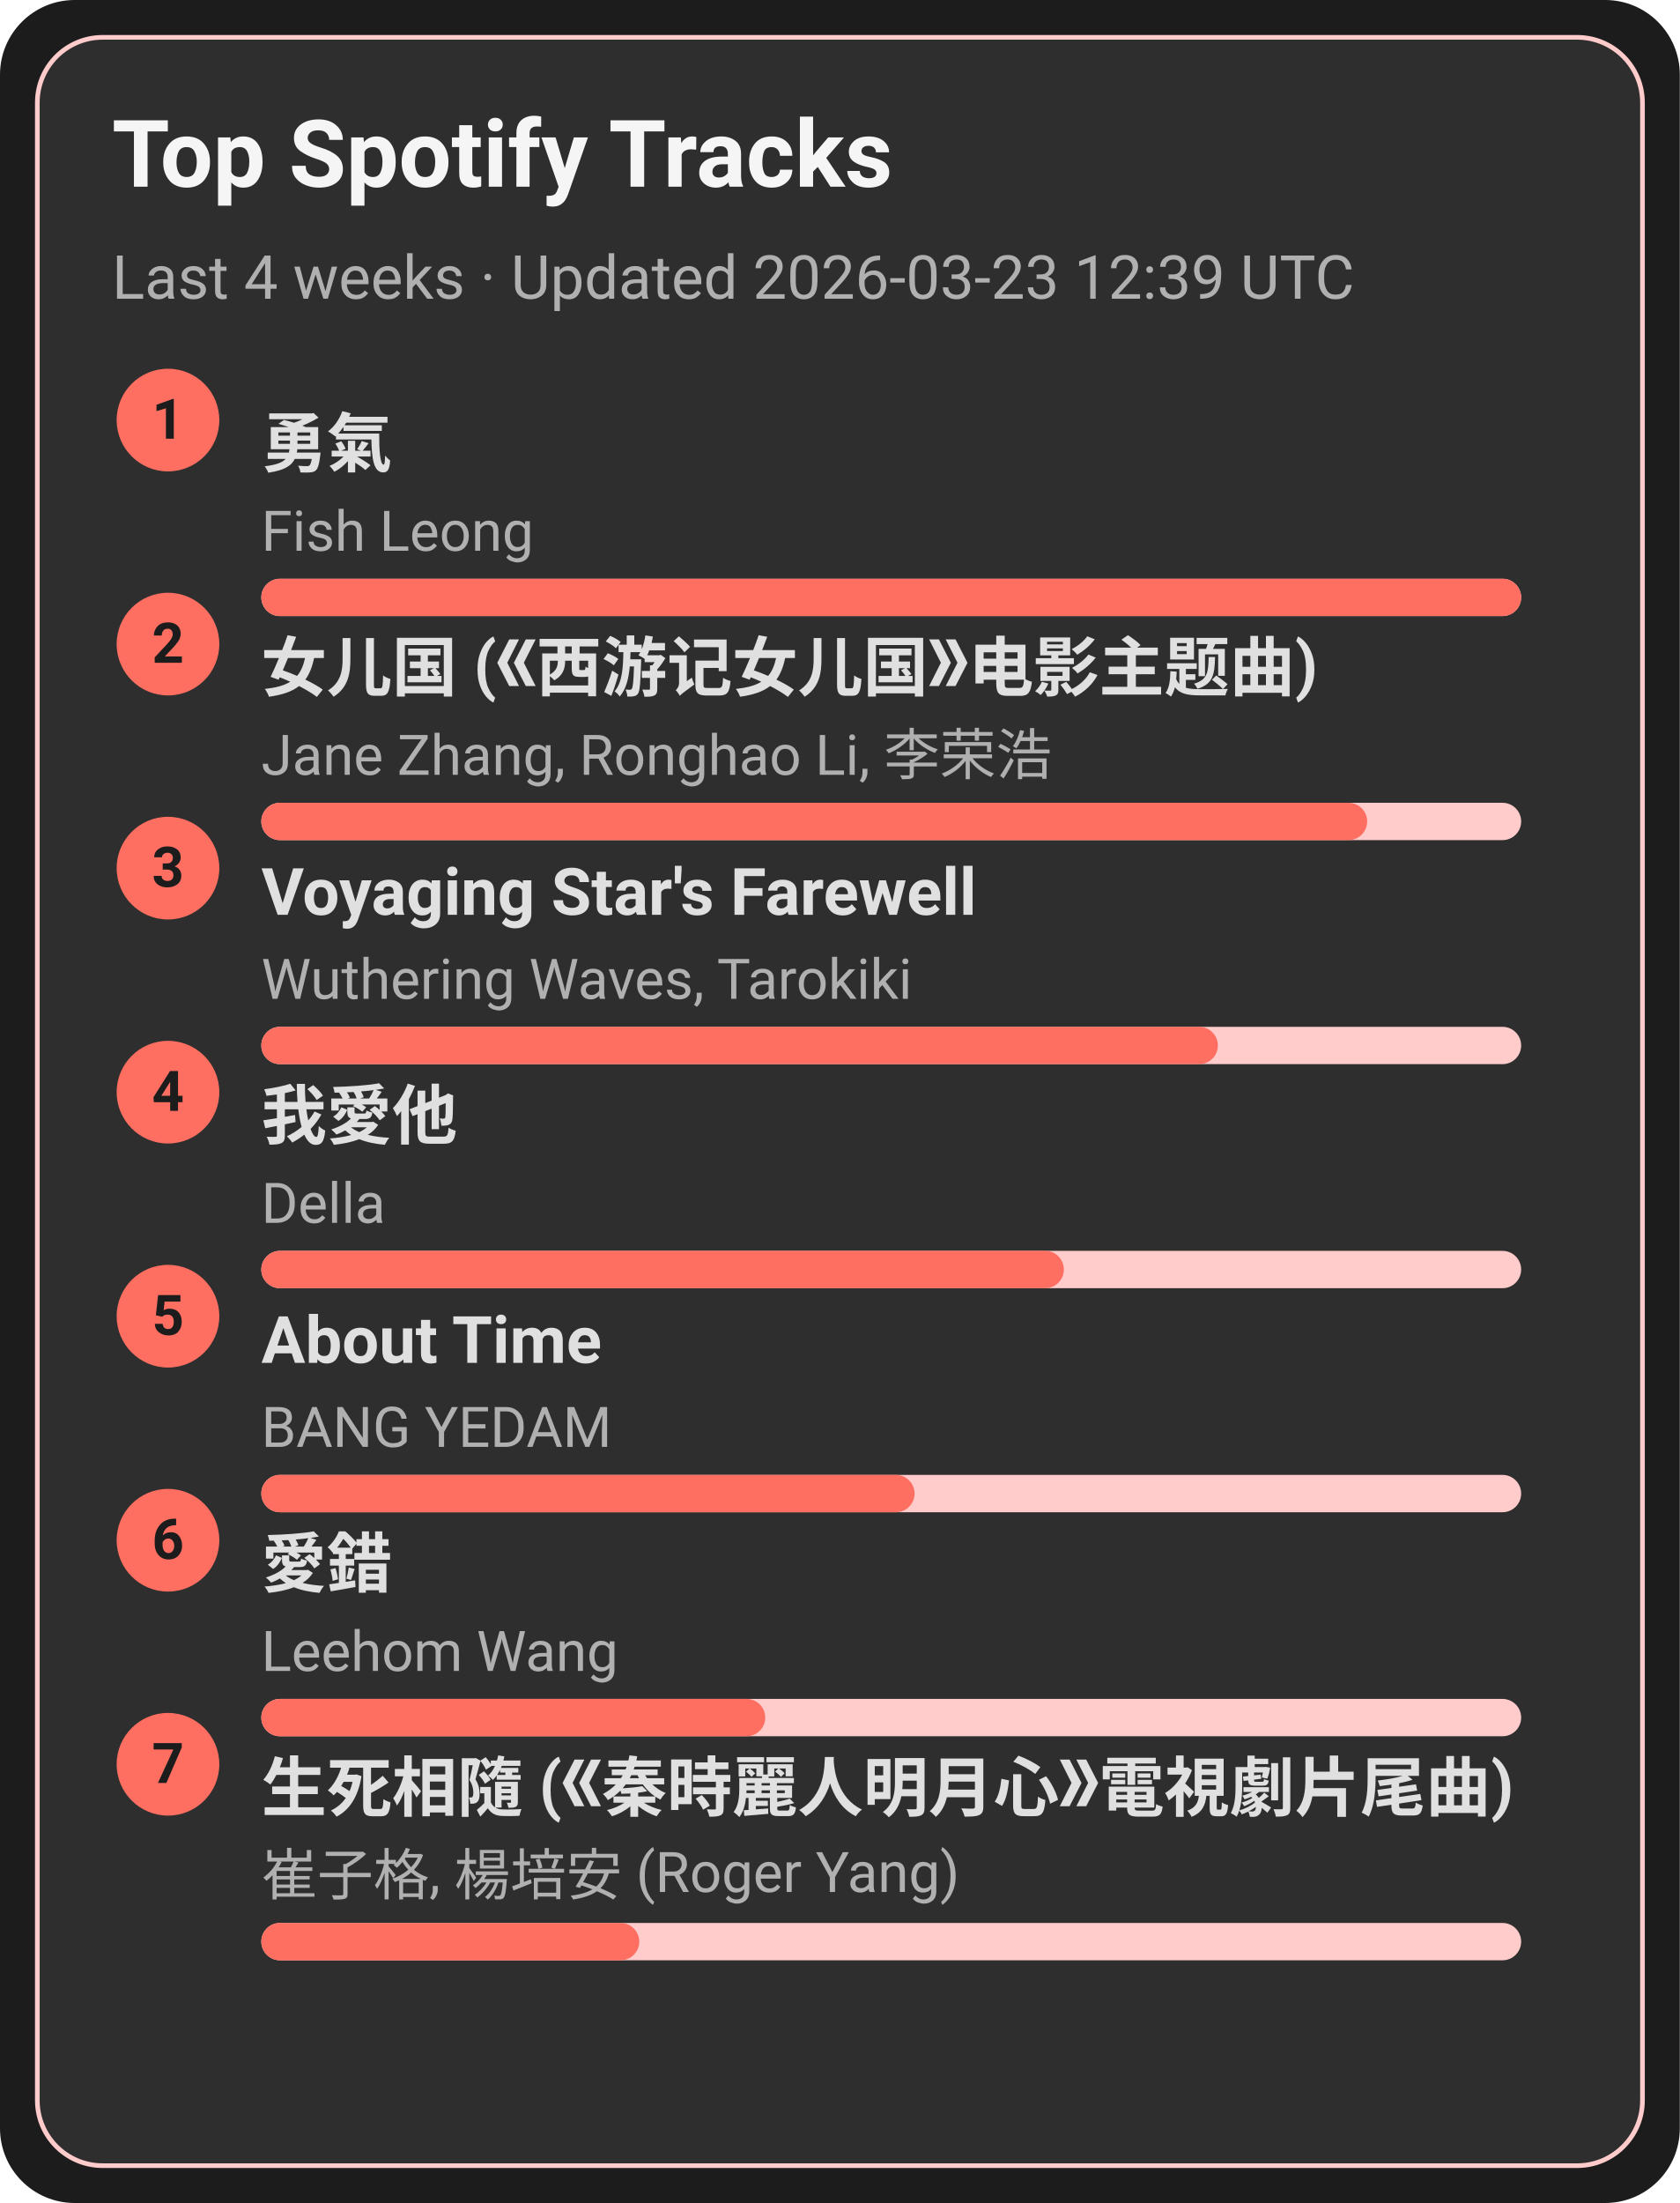
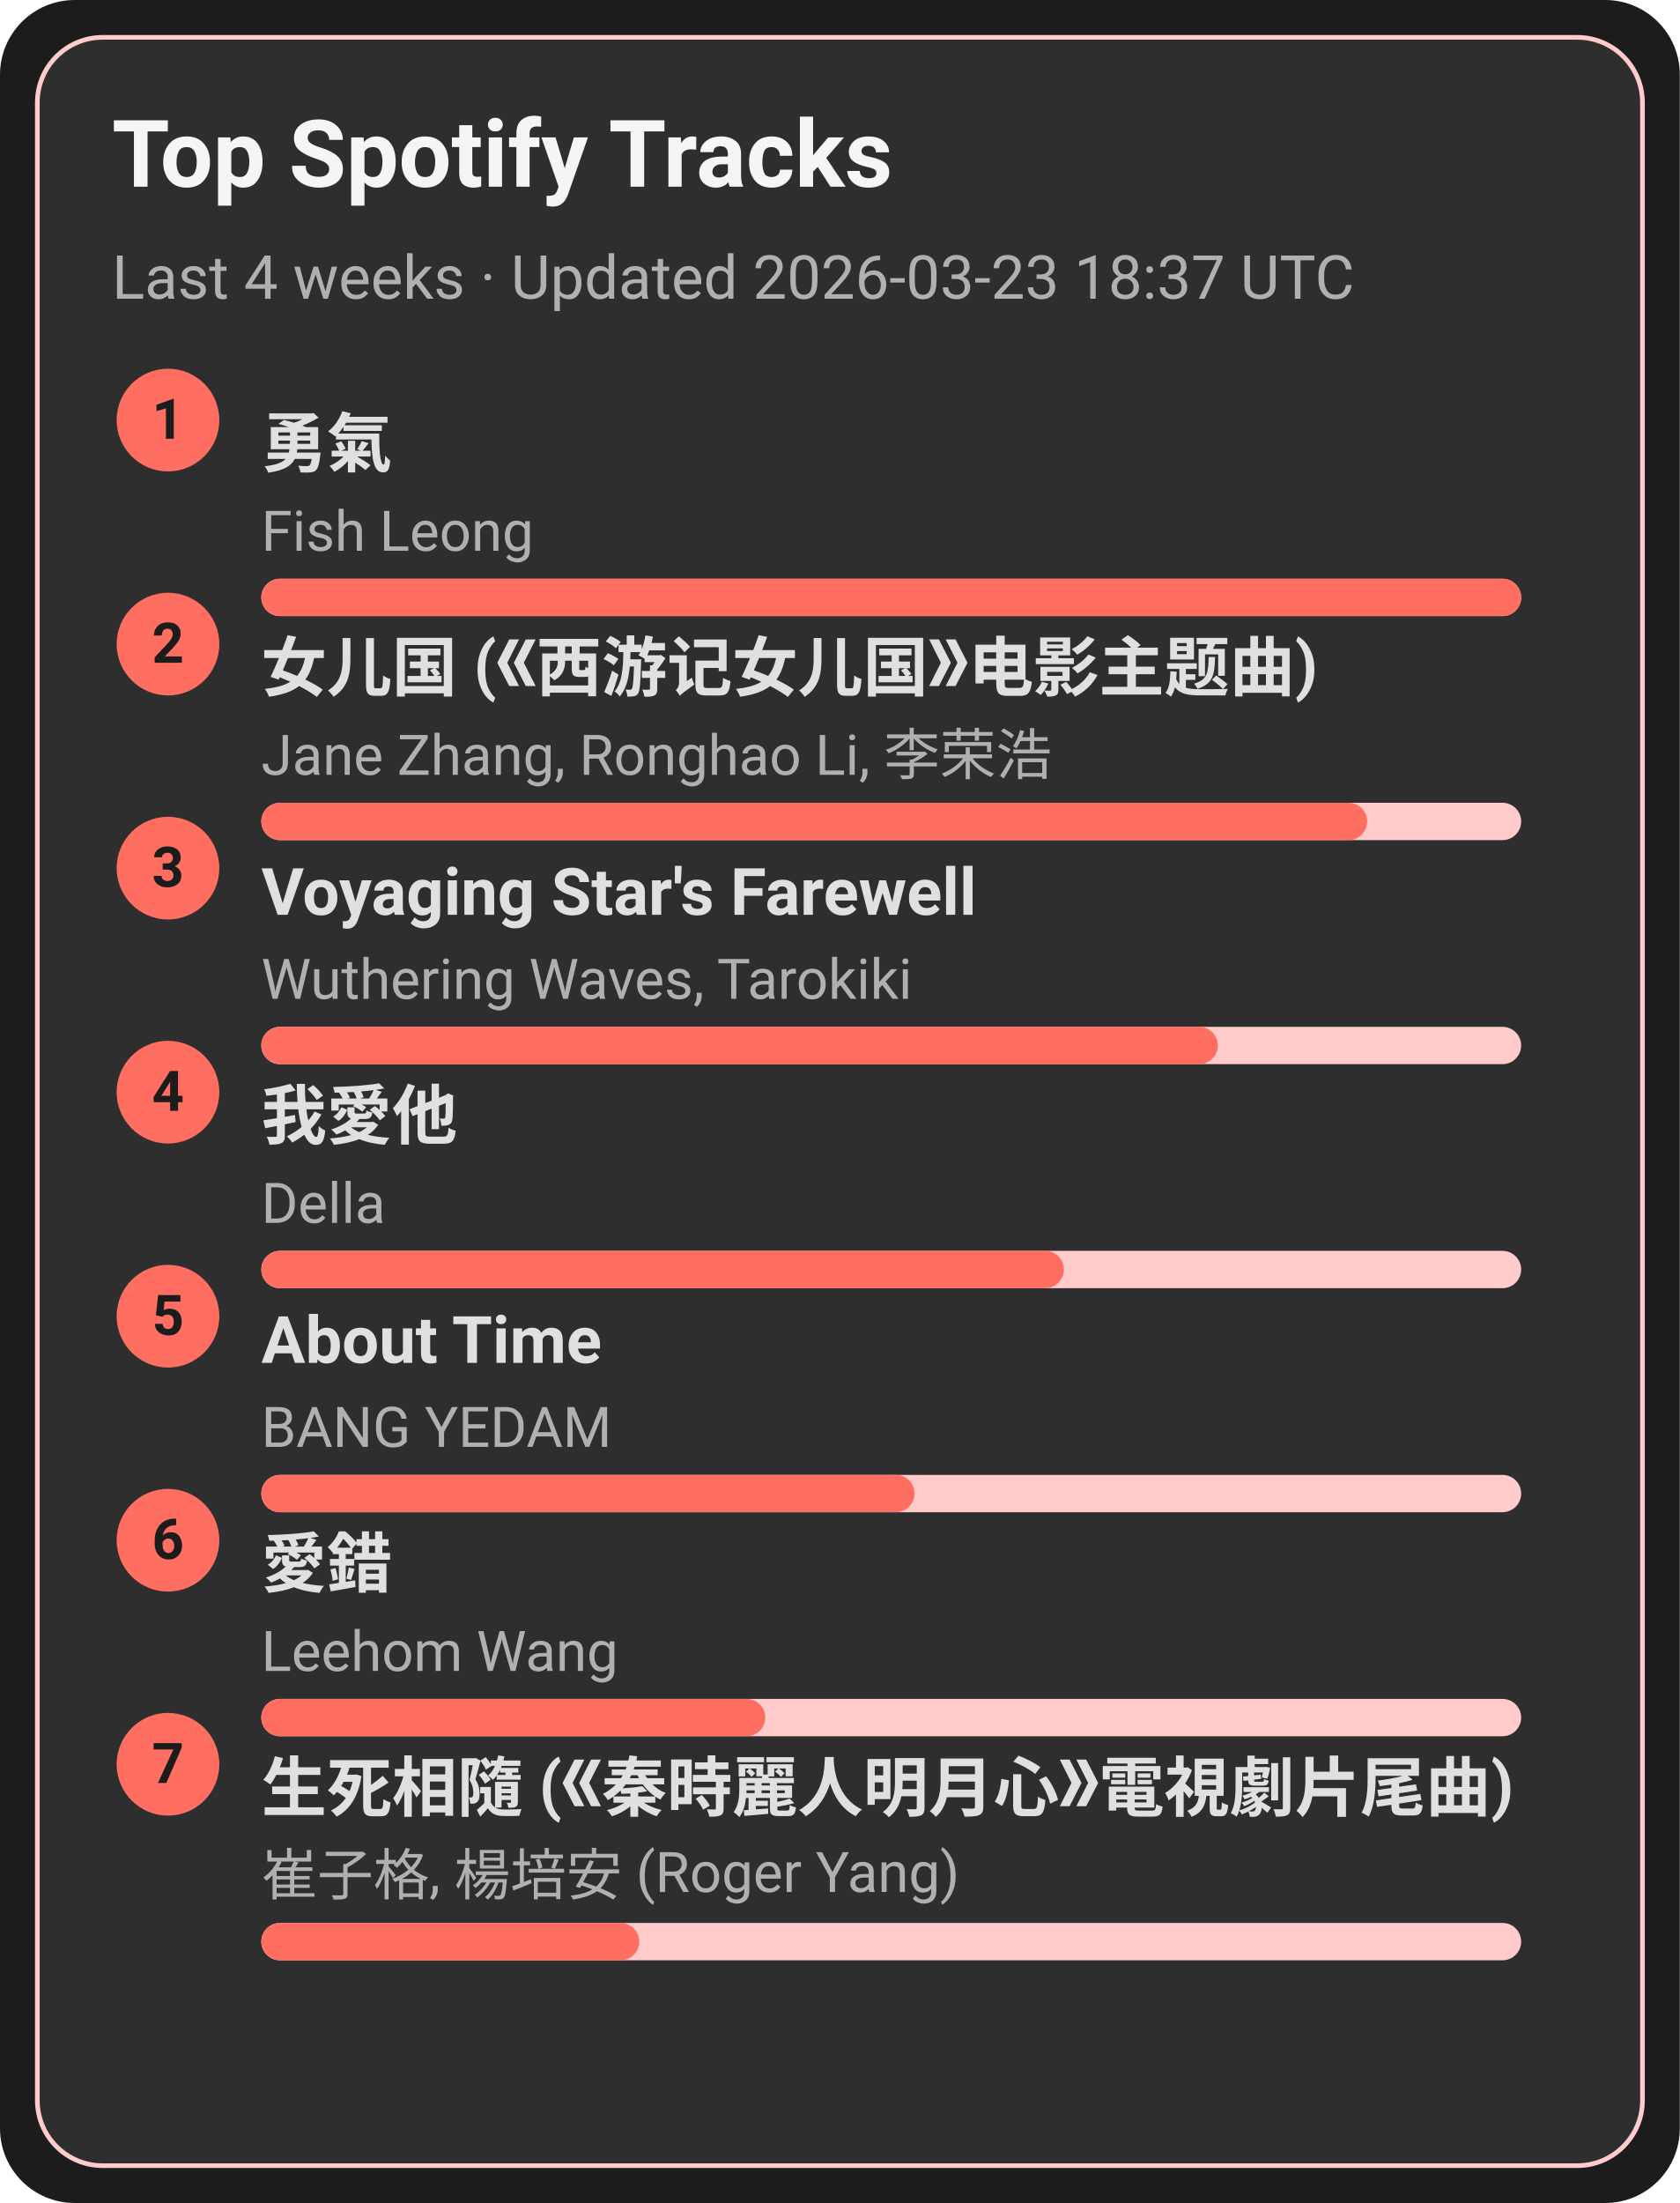
<svg xmlns="http://www.w3.org/2000/svg" width="360" height="472" viewBox="0 0 360 472">
  <style>text{font-family:-apple-system,BlinkMacSystemFont,Segoe UI,Roboto,Ubuntu,Helvetica Neue,Arial,Noto Sans,sans-serif}</style>
  <rect width="360" height="472" rx="16" fill="#1c1c1c" />
  <rect x="8" y="8" width="344" height="456" rx="14" fill="#2e2e2e" stroke="#ffcccb" />
  <text x="24" y="40" font-size="20" fill="#f5f5f5" font-weight="600">Top Spotify Tracks</text>
-   <text x="24" y="64" font-size="13" fill="#b0b0b0">Last 4 weeks · Updated 2026-03-23 12:39 UTC</text>
+   <text x="24" y="64" font-size="13" fill="#b0b0b0">Last 4 weeks · Updated 2026-03-23 18:37 UTC</text>
  <circle cx="36" cy="90" r="11" fill="#ff6f61" />
  <text x="36" y="94" text-anchor="middle" font-size="12" fill="#1c1c1c" font-weight="700">1</text>
  <a href="https://open.spotify.com/track/1SNF1IdMuKPDhw9HTrdcvM" target="_blank" rel="noopener noreferrer">
    <text x="56" y="100" font-size="14" fill="#e0e0e0" font-weight="600">勇氣</text>
  </a>
  <text x="56" y="118" font-size="12" fill="#b0b0b0">Fish Leong</text>
  <rect x="56" y="124" width="270" height="8" rx="4" fill="#ffcccb" />
  <rect x="56" y="124" width="270" height="8" rx="4" fill="#ff6f61" />
  <circle cx="36" cy="138" r="11" fill="#ff6f61" />
  <text x="36" y="142" text-anchor="middle" font-size="12" fill="#1c1c1c" font-weight="700">2</text>
  <a href="https://open.spotify.com/track/5vfCdwOheQGcrR91ATpL2k" target="_blank" rel="noopener noreferrer">
    <text x="56" y="148" font-size="14" fill="#e0e0e0" font-weight="600">女儿国 (《西游记女儿国》电影主题曲)</text>
  </a>
  <text x="56" y="166" font-size="12" fill="#b0b0b0">Jane Zhang, Ronghao Li, 李荣浩</text>
  <rect x="56" y="172" width="270" height="8" rx="4" fill="#ffcccb" />
  <rect x="56" y="172" width="237" height="8" rx="4" fill="#ff6f61" />
  <circle cx="36" cy="186" r="11" fill="#ff6f61" />
  <text x="36" y="190" text-anchor="middle" font-size="12" fill="#1c1c1c" font-weight="700">3</text>
  <a href="https://open.spotify.com/track/3uI2KolgU1Pt41ywffsggr" target="_blank" rel="noopener noreferrer">
    <text x="56" y="196" font-size="14" fill="#e0e0e0" font-weight="600">Voyaging Star's Farewell</text>
  </a>
  <text x="56" y="214" font-size="12" fill="#b0b0b0">Wuthering Waves, Tarokiki</text>
  <rect x="56" y="220" width="270" height="8" rx="4" fill="#ffcccb" />
  <rect x="56" y="220" width="205" height="8" rx="4" fill="#ff6f61" />
  <circle cx="36" cy="234" r="11" fill="#ff6f61" />
  <text x="36" y="238" text-anchor="middle" font-size="12" fill="#1c1c1c" font-weight="700">4</text>
  <a href="https://open.spotify.com/track/2qOitAAyMgHOs0cMilqf8k" target="_blank" rel="noopener noreferrer">
    <text x="56" y="244" font-size="14" fill="#e0e0e0" font-weight="600">我愛他</text>
  </a>
  <text x="56" y="262" font-size="12" fill="#b0b0b0">Della</text>
  <rect x="56" y="268" width="270" height="8" rx="4" fill="#ffcccb" />
  <rect x="56" y="268" width="172" height="8" rx="4" fill="#ff6f61" />
  <circle cx="36" cy="282" r="11" fill="#ff6f61" />
  <text x="36" y="286" text-anchor="middle" font-size="12" fill="#1c1c1c" font-weight="700">5</text>
  <a href="https://open.spotify.com/track/7rsNstm9iwgjGVB1d4vWpf" target="_blank" rel="noopener noreferrer">
    <text x="56" y="292" font-size="14" fill="#e0e0e0" font-weight="600">About Time</text>
  </a>
  <text x="56" y="310" font-size="12" fill="#b0b0b0">BANG YEDAM</text>
  <rect x="56" y="316" width="270" height="8" rx="4" fill="#ffcccb" />
  <rect x="56" y="316" width="140" height="8" rx="4" fill="#ff6f61" />
  <circle cx="36" cy="330" r="11" fill="#ff6f61" />
  <text x="36" y="334" text-anchor="middle" font-size="12" fill="#1c1c1c" font-weight="700">6</text>
  <a href="https://open.spotify.com/track/4vdX5mQE0oXkflFqsqQkUP" target="_blank" rel="noopener noreferrer">
    <text x="56" y="340" font-size="14" fill="#e0e0e0" font-weight="600">愛錯</text>
  </a>
  <text x="56" y="358" font-size="12" fill="#b0b0b0">Leehom Wang</text>
  <rect x="56" y="364" width="270" height="8" rx="4" fill="#ffcccb" />
  <rect x="56" y="364" width="108" height="8" rx="4" fill="#ff6f61" />
  <circle cx="36" cy="378" r="11" fill="#ff6f61" />
  <text x="36" y="382" text-anchor="middle" font-size="12" fill="#1c1c1c" font-weight="700">7</text>
  <a href="https://open.spotify.com/track/6qiDtcYiZOQ4HRuC8U55EM" target="_blank" rel="noopener noreferrer">
    <text x="56" y="388" font-size="14" fill="#e0e0e0" font-weight="600">生死相隨 (《秦時麗人明月心》電視劇片尾曲)</text>
  </a>
  <text x="56" y="406" font-size="12" fill="#b0b0b0">崔子格, 楊培安 (Roger Yang)</text>
  <rect x="56" y="412" width="270" height="8" rx="4" fill="#ffcccb" />
  <rect x="56" y="412" width="81" height="8" rx="4" fill="#ff6f61" />
</svg>
